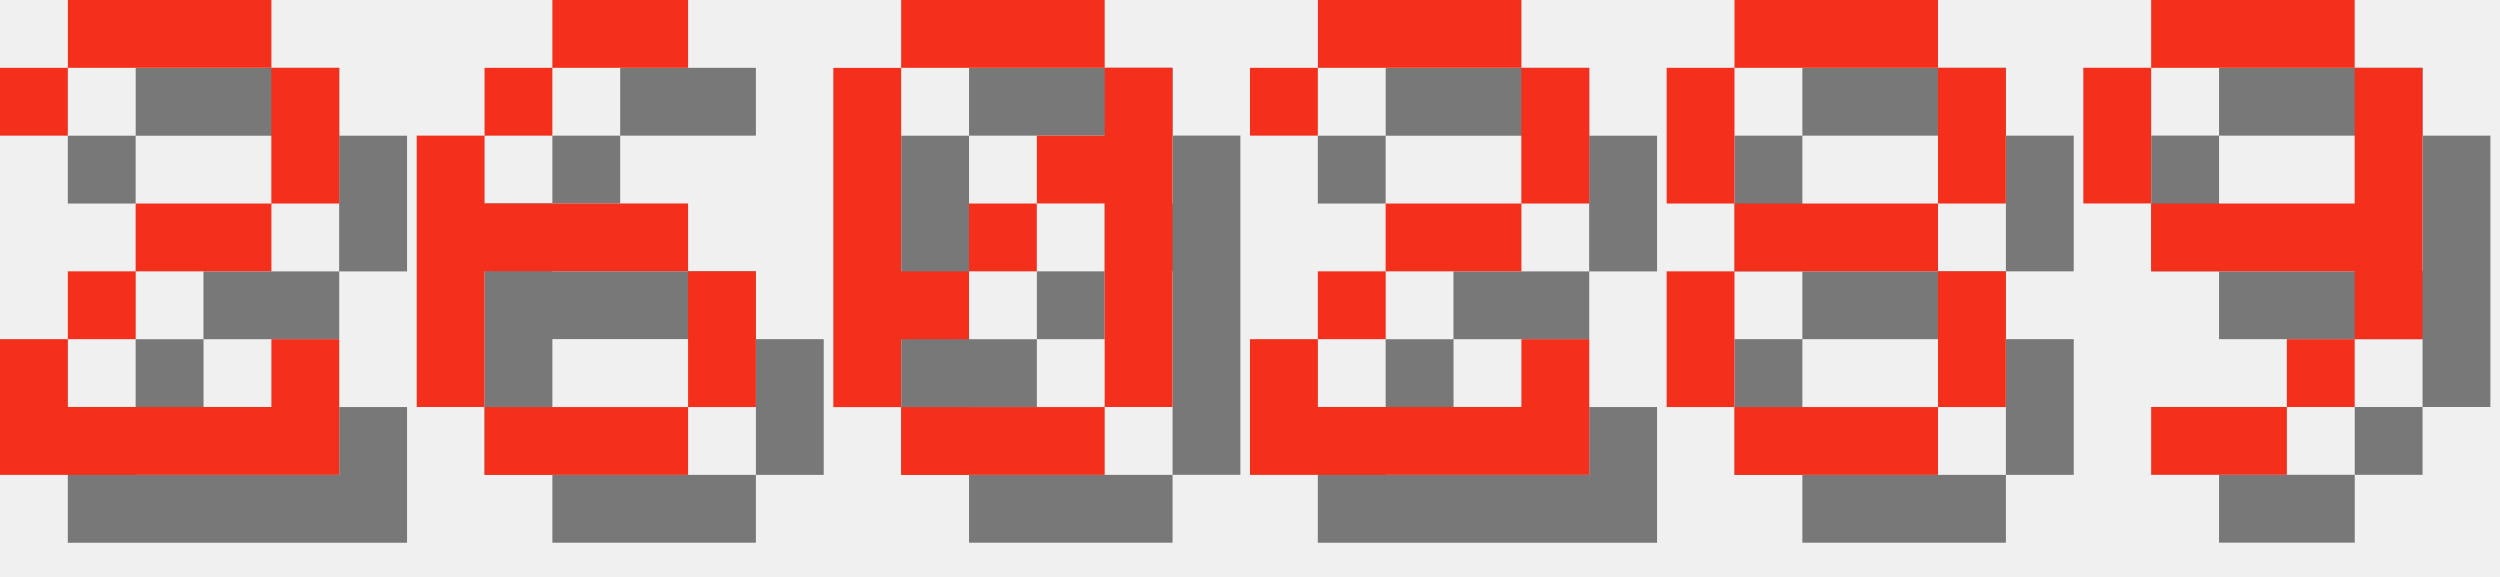
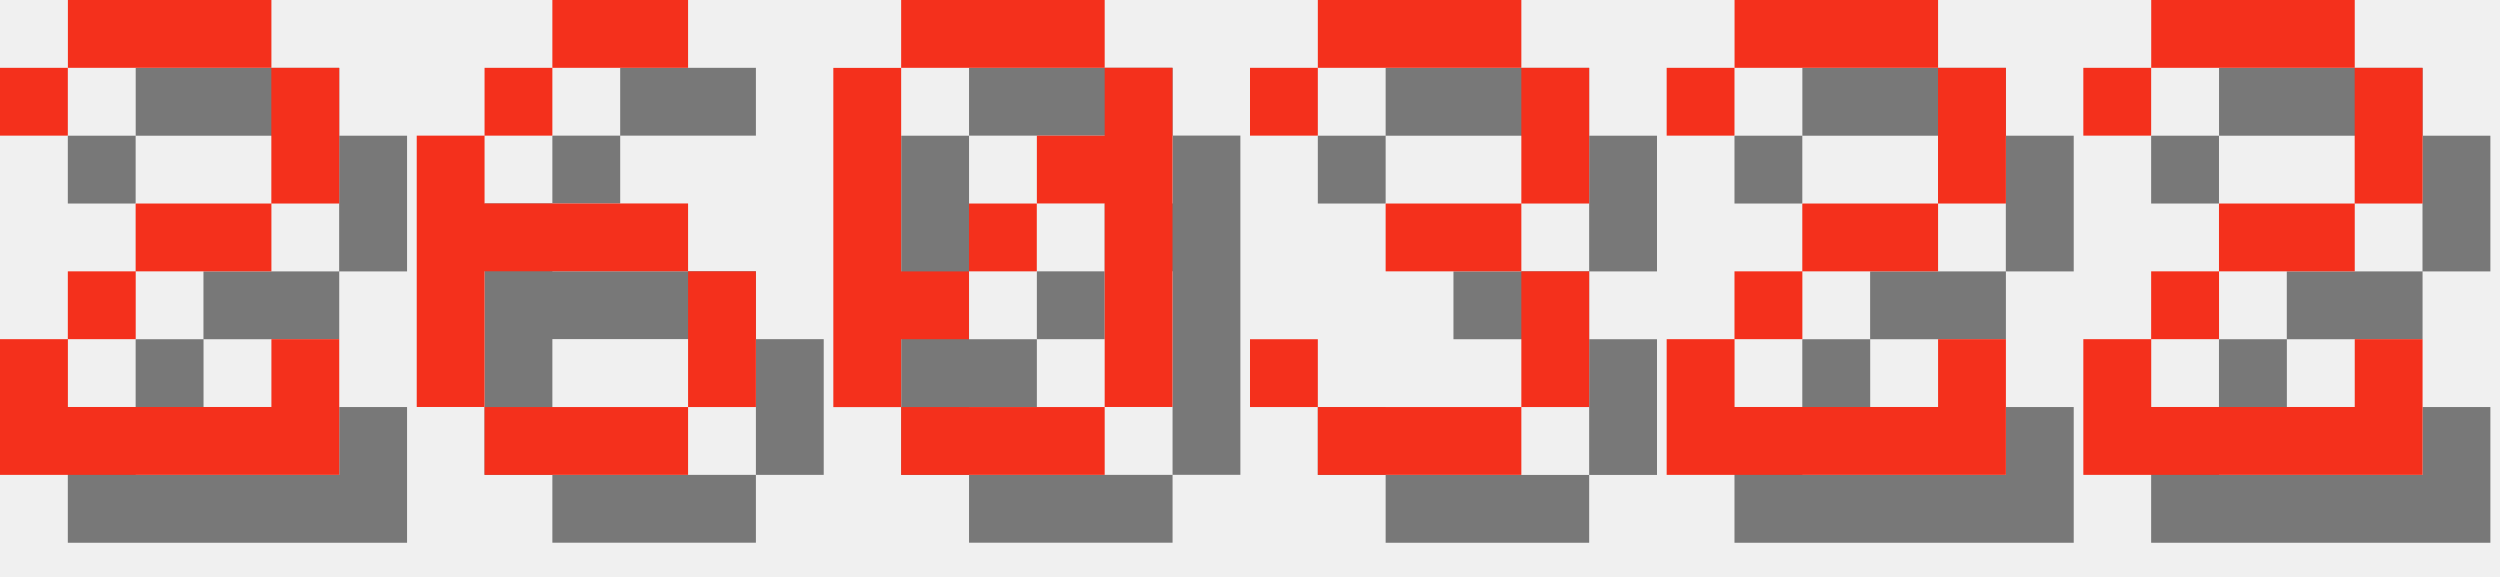
<svg xmlns="http://www.w3.org/2000/svg" version="1.1" width="156.0" height="36">
  <style>
        .text-foreground {
            fill: #F4301C;
        }
        .text-shadow {
            fill: #000000;
            fill-opacity: 0.5;
        }
    </style>
  <g class="digit" id="digit_2" transform="translate(0.0, 0), scale(4)">
    <path id="digit_2_shadow" class="text-shadow" d="m1.058 2.117v1.058h1.058v-1.058h3.175v2.117h-2.117v1.058h-1.058v1.058h-1.058v2.117h5.292v-2.117h-1.058v1.058h-3.175v-1.058h1.058v-1.058h2.117v-1.058h1.058v-2.117h-1.058v-1.058h-3.175v1.058h-1.058z" fill-opacity=".5" style="paint-order:stroke fill markers" />
    <path id="digit_2_fg" class="text-foreground" d="m0 1.058v1.058h1.058v-1.058h3.175v2.117h-2.117v1.058h-1.058v1.058h-1.058v2.117h5.292v-2.117h-1.058v1.058h-3.175v-1.058h1.058v-1.058h2.117v-1.058h1.058v-2.117h-1.058v-1.058h-3.175v1.058h-1.058z" fill="#fff" style="paint-order:stroke fill markers" />
  </g>
  <g class="digit" id="digit_6" transform="translate(26.0, 0), scale(4)">
    <path id="digit_6_shadow" class="text-shadow" d="m3.175 1.058v1.058h2.117v-1.058h-2.117zm0 1.058h-1.058v1.058h1.058v-1.058zm-1.058 1.058h-1.058v4.233h1.058v-2.117h3.175v-1.058h-3.175v-1.058zm3.175 2.117v2.117h1.058v-2.117h-1.058zm0 2.117h-3.175v1.058h3.175v-1.058z" fill-opacity=".5" style="paint-order:stroke fill markers" />
    <path id="digit_6_fg" class="text-foreground" d="m2.117 0v1.058h2.117v-1.058h-2.117zm0 1.058h-1.058v1.058h1.058v-1.058zm-1.058 1.058h-1.058v4.233h1.058v-2.117h3.175v-1.058h-3.175v-1.058zm3.175 2.117v2.117h1.058v-2.117h-1.058zm0 2.117h-3.175v1.058h3.175v-1.058z" fill="#fff" style="paint-order:stroke fill markers" />
  </g>
  <g class="digit" id="digit_0" transform="translate(52.0, 0), scale(4)">
    <path id="digit_0_shadow" class="text-shadow" d="m2.117 1.058v1.058h3.175v-1.058h-3.175zm3.175 1.058v1.058h-1.058v1.058h1.058v3.175h1.058v-5.292h-1.058zm0 5.292h-3.175v1.058h3.175v-1.058zm-3.175 0v-1.058h1.058v-1.058h-1.058v-3.175h-1.058v5.292h1.058zm1.058-2.117h1.058v-1.058h-1.058v1.058z" fill-opacity=".5" style="paint-order:stroke fill markers" />
    <path id="digit_0_fg" class="text-foreground" d="m1.058 0v1.058h3.175v-1.058h-3.175zm3.175 1.058v1.058h-1.058v1.058h1.058v3.175h1.058v-5.292h-1.058zm0 5.292h-3.175v1.058h3.175v-1.058zm-3.175 0v-1.058h1.058v-1.058h-1.058v-3.175h-1.058v5.292h1.058zm1.058-2.117h1.058v-1.058h-1.058v1.058z" fill="#fff" style="paint-order:stroke fill markers" />
  </g>
-   <g class="digit" id="digit_2" transform="translate(78.0, 0), scale(4)">
+   <g class="digit" id="digit_3" transform="translate(78.0, 0), scale(4)">
+     <path id="digit_3_shadow" class="text-shadow" d="m1.058 2.117v1.058h1.058v-1.058h3.175v2.117h-2.117v1.058h2.117v2.117h-3.175v-1.058h-1.058v1.058h1.058v1.058h3.175v-1.058h1.058v-2.117h-1.058v-1.058h1.058v-2.117h-1.058v-1.058h-3.175v1.058h-1.058z" fill-opacity=".5" style="paint-order:stroke fill markers" />
+     <path id="digit_3_fg" class="text-foreground" d="m0 1.058v1.058h1.058v-1.058h3.175v2.117h-2.117v1.058h2.117v2.117h-3.175v-1.058h-1.058v1.058h1.058v1.058h3.175v-1.058h1.058v-2.117h-1.058v-1.058h1.058v-2.117h-1.058v-1.058h-3.175v1.058h-1.058z" fill="#fff" style="paint-order:stroke fill markers" />
+   </g>
+   <g class="digit" id="digit_2" transform="translate(104.0, 0), scale(4)">
    <path id="digit_2_shadow" class="text-shadow" d="m1.058 2.117v1.058h1.058v-1.058h3.175v2.117h-2.117v1.058h-1.058v1.058h-1.058v2.117h5.292v-2.117h-1.058v1.058h-3.175v-1.058h1.058v-1.058h2.117v-1.058h1.058v-2.117h-1.058v-1.058h-3.175v1.058h-1.058z" fill-opacity=".5" style="paint-order:stroke fill markers" />
    <path id="digit_2_fg" class="text-foreground" d="m0 1.058v1.058h1.058v-1.058h3.175v2.117h-2.117v1.058h-1.058v1.058h-1.058v2.117h5.292v-2.117h-1.058v1.058h-3.175v-1.058h1.058v-1.058h2.117v-1.058h1.058v-2.117h-1.058v-1.058h-3.175v1.058h-1.058z" fill="#fff" style="paint-order:stroke fill markers" />
  </g>
-   <g class="digit" id="digit_8" transform="translate(104.0, 0), scale(4)">
-     <path id="digit_8_shadow" class="text-shadow" d="m2.117 1.058v1.058h3.175v-1.058h-3.175zm3.175 1.058v2.117h1.058v-2.117h-1.058zm0 2.117h-3.175v1.058h3.175v-1.058zm0 1.058v2.117h1.058v-2.117h-1.058zm0 2.117h-3.175v1.058h3.175v-1.058zm-3.175 0v-2.117h-1.058v2.117h1.058zm0-3.175v-2.117h-1.058v2.117h1.058z" fill-opacity=".5" style="paint-order:stroke fill markers" />
-     <path id="digit_8_fg" class="text-foreground" d="m1.058 0v1.058h3.175v-1.058h-3.175zm3.175 1.058v2.117h1.058v-2.117h-1.058zm0 2.117h-3.175v1.058h3.175v-1.058zm0 1.058v2.117h1.058v-2.117h-1.058zm0 2.117h-3.175v1.058h3.175v-1.058zm-3.175 0v-2.117h-1.058v2.117h1.058zm0-3.175v-2.117h-1.058v2.117h1.058z" fill="#fff" style="paint-order:stroke fill markers" />
-   </g>
-   <g class="digit" id="digit_9" transform="translate(130.0, 0), scale(4)">
-     <path id="digit_9_shadow" class="text-shadow" d="m2.117 1.058v1.058h3.175v-1.058h-3.175zm3.175 1.058v2.117h-3.175v1.058h3.175v1.058h1.058v-4.233h-1.058zm0 4.233h-1.058v1.058h1.058v-1.058zm-1.058 1.058h-2.117v1.058h2.117v-1.058zm-2.117-3.175v-2.117h-1.058v2.117h1.058z" fill-opacity=".5" style="paint-order:stroke fill markers" />
-     <path id="digit_9_fg" class="text-foreground" d="m1.058 0v1.058h3.175v-1.058h-3.175zm3.175 1.058v2.117h-3.175v1.058h3.175v1.058h1.058v-4.233h-1.058zm0 4.233h-1.058v1.058h1.058v-1.058zm-1.058 1.058h-2.117v1.058h2.117v-1.058zm-2.117-3.175v-2.117h-1.058v2.117h1.058z" fill="#fff" style="paint-order:stroke fill markers" />
+   <g class="digit" id="digit_2" transform="translate(130.0, 0), scale(4)">
+     <path id="digit_2_shadow" class="text-shadow" d="m1.058 2.117v1.058h1.058v-1.058h3.175v2.117h-2.117v1.058h-1.058v1.058h-1.058v2.117h5.292v-2.117h-1.058v1.058h-3.175v-1.058h1.058v-1.058h2.117v-1.058h1.058v-2.117h-1.058v-1.058h-3.175v1.058h-1.058z" fill-opacity=".5" style="paint-order:stroke fill markers" />
+     <path id="digit_2_fg" class="text-foreground" d="m0 1.058v1.058h1.058v-1.058h3.175v2.117h-2.117v1.058h-1.058v1.058h-1.058v2.117h5.292v-2.117h-1.058v1.058h-3.175v-1.058h1.058v-1.058h2.117v-1.058h1.058v-2.117h-1.058v-1.058h-3.175v1.058h-1.058z" fill="#fff" style="paint-order:stroke fill markers" />
  </g>
</svg>
